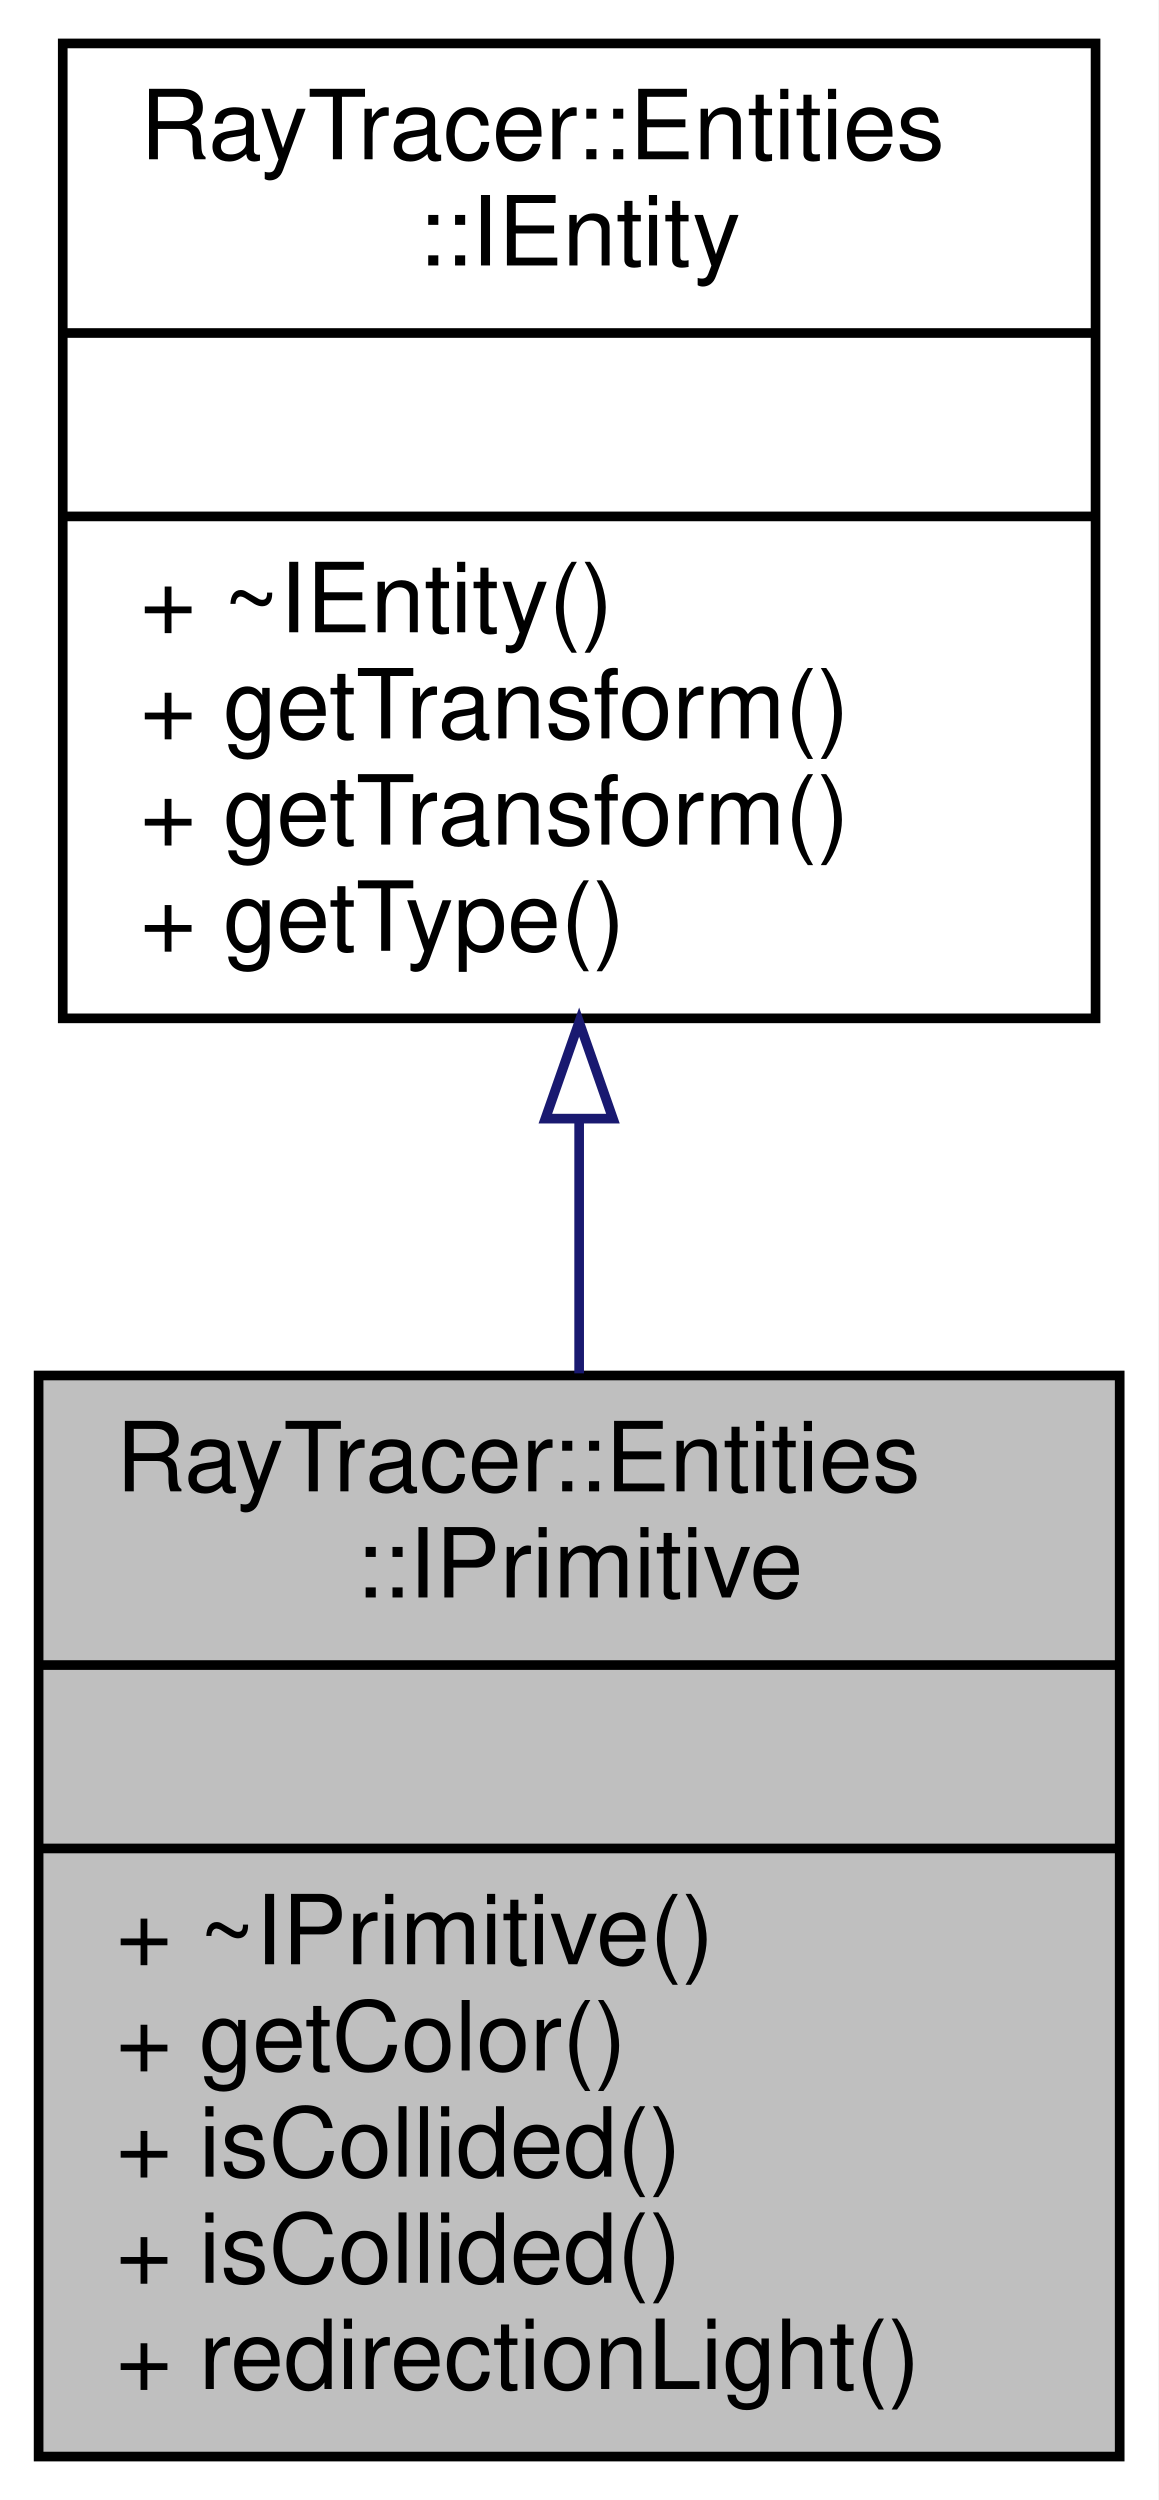
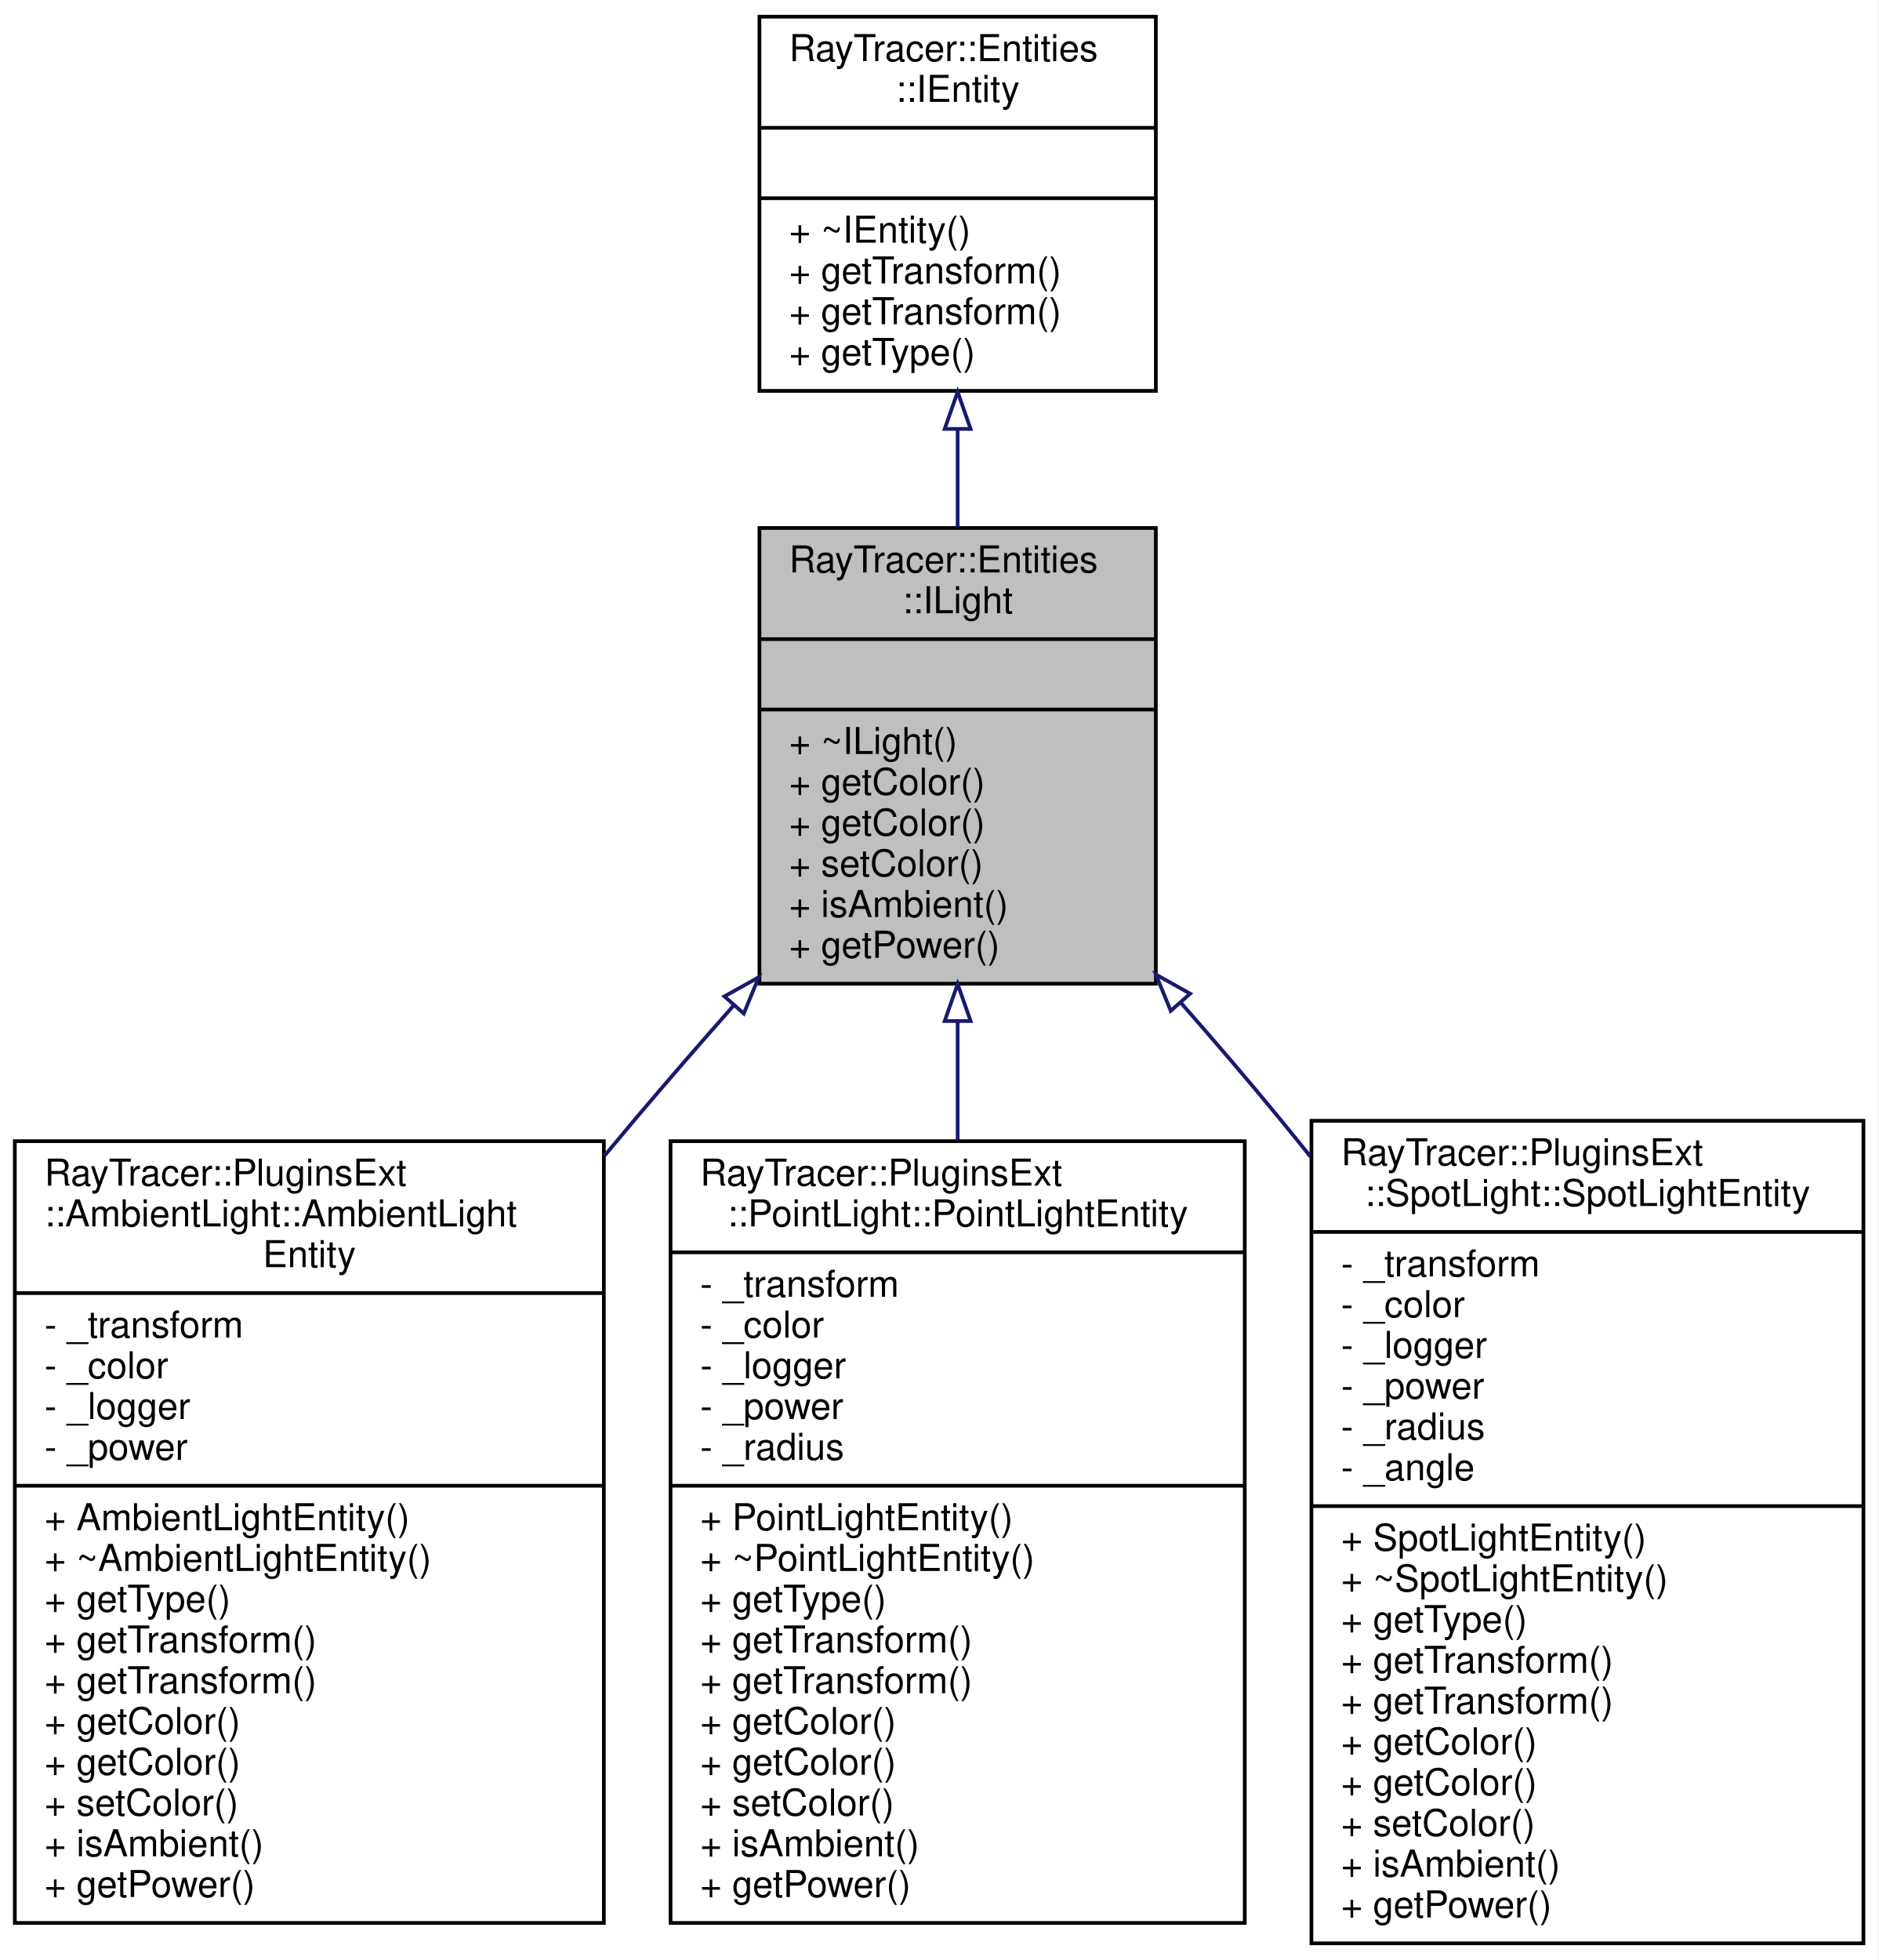
- <svg xmlns="http://www.w3.org/2000/svg" xmlns:xlink="http://www.w3.org/1999/xlink" width="120pt" height="259pt" viewBox="0.00 0.00 120.00 259.00">
-   <g id="graph0" class="graph" transform="scale(1 1) rotate(0) translate(4 255)">
-     <polygon fill="white" stroke="transparent" points="-4,4 -4,-255 116,-255 116,4 -4,4" />
+ <svg xmlns="http://www.w3.org/2000/svg" xmlns:xlink="http://www.w3.org/1999/xlink" width="507pt" height="529pt" viewBox="0.00 0.00 507.00 529.00">
+   <g id="graph0" class="graph" transform="scale(1 1) rotate(0) translate(4 525)">
+     <polygon fill="white" stroke="transparent" points="-4,4 -4,-525 503,-525 503,4 -4,4" />
    <g id="node1" class="node">
      <g id="a_node1">
-         <a xlink:title="The IPrimitive class.">
-           <polygon fill="#bfbfbf" stroke="black" points="0,-0.5 0,-112.5 112,-112.5 112,-0.5 0,-0.5" />
-           <text text-anchor="start" x="8" y="-100.5" font-family="Helvetica,sans-Serif" font-size="10.00">RayTracer::Entities</text>
-           <text text-anchor="middle" x="56" y="-89.5" font-family="Helvetica,sans-Serif" font-size="10.00">::IPrimitive</text>
-           <polyline fill="none" stroke="black" points="0,-82.5 112,-82.5 " />
-           <text text-anchor="middle" x="56" y="-70.5" font-family="Helvetica,sans-Serif" font-size="10.00"> </text>
-           <polyline fill="none" stroke="black" points="0,-63.5 112,-63.5 " />
-           <text text-anchor="start" x="8" y="-51.5" font-family="Helvetica,sans-Serif" font-size="10.00">+ ~IPrimitive()</text>
-           <text text-anchor="start" x="8" y="-40.5" font-family="Helvetica,sans-Serif" font-size="10.00">+ getColor()</text>
-           <text text-anchor="start" x="8" y="-29.5" font-family="Helvetica,sans-Serif" font-size="10.00">+ isCollided()</text>
-           <text text-anchor="start" x="8" y="-18.5" font-family="Helvetica,sans-Serif" font-size="10.00">+ isCollided()</text>
-           <text text-anchor="start" x="8" y="-7.5" font-family="Helvetica,sans-Serif" font-size="10.00">+ redirectionLight()</text>
+         <a xlink:title="The ILight class.">
+           <polygon fill="#bfbfbf" stroke="black" points="201,-259.5 201,-382.5 308,-382.5 308,-259.5 201,-259.5" />
+           <text text-anchor="start" x="209" y="-370.5" font-family="Helvetica,sans-Serif" font-size="10.00">RayTracer::Entities</text>
+           <text text-anchor="middle" x="254.5" y="-359.5" font-family="Helvetica,sans-Serif" font-size="10.00">::ILight</text>
+           <polyline fill="none" stroke="black" points="201,-352.5 308,-352.5 " />
+           <text text-anchor="middle" x="254.5" y="-340.5" font-family="Helvetica,sans-Serif" font-size="10.00"> </text>
+           <polyline fill="none" stroke="black" points="201,-333.5 308,-333.5 " />
+           <text text-anchor="start" x="209" y="-321.5" font-family="Helvetica,sans-Serif" font-size="10.00">+ ~ILight()</text>
+           <text text-anchor="start" x="209" y="-310.5" font-family="Helvetica,sans-Serif" font-size="10.00">+ getColor()</text>
+           <text text-anchor="start" x="209" y="-299.5" font-family="Helvetica,sans-Serif" font-size="10.00">+ getColor()</text>
+           <text text-anchor="start" x="209" y="-288.5" font-family="Helvetica,sans-Serif" font-size="10.00">+ setColor()</text>
+           <text text-anchor="start" x="209" y="-277.5" font-family="Helvetica,sans-Serif" font-size="10.00">+ isAmbient()</text>
+           <text text-anchor="start" x="209" y="-266.5" font-family="Helvetica,sans-Serif" font-size="10.00">+ getPower()</text>
        </a>
      </g>
    </g>
+     <g id="node3" class="node">
+       <g id="a_node3">
+         <a xlink:href="a01512.html" target="_top" xlink:title=" ">
+           <polygon fill="white" stroke="black" points="0,-6 0,-217 159,-217 159,-6 0,-6" />
+           <text text-anchor="start" x="8" y="-205" font-family="Helvetica,sans-Serif" font-size="10.00">RayTracer::PluginsExt</text>
+           <text text-anchor="start" x="8" y="-194" font-family="Helvetica,sans-Serif" font-size="10.00">::AmbientLight::AmbientLight</text>
+           <text text-anchor="middle" x="79.5" y="-183" font-family="Helvetica,sans-Serif" font-size="10.00">Entity</text>
+           <polyline fill="none" stroke="black" points="0,-176 159,-176 " />
+           <text text-anchor="start" x="8" y="-164" font-family="Helvetica,sans-Serif" font-size="10.00">- _transform</text>
+           <text text-anchor="start" x="8" y="-153" font-family="Helvetica,sans-Serif" font-size="10.00">- _color</text>
+           <text text-anchor="start" x="8" y="-142" font-family="Helvetica,sans-Serif" font-size="10.00">- _logger</text>
+           <text text-anchor="start" x="8" y="-131" font-family="Helvetica,sans-Serif" font-size="10.00">- _power</text>
+           <polyline fill="none" stroke="black" points="0,-124 159,-124 " />
+           <text text-anchor="start" x="8" y="-112" font-family="Helvetica,sans-Serif" font-size="10.00">+ AmbientLightEntity()</text>
+           <text text-anchor="start" x="8" y="-101" font-family="Helvetica,sans-Serif" font-size="10.00">+ ~AmbientLightEntity()</text>
+           <text text-anchor="start" x="8" y="-90" font-family="Helvetica,sans-Serif" font-size="10.00">+ getType()</text>
+           <text text-anchor="start" x="8" y="-79" font-family="Helvetica,sans-Serif" font-size="10.00">+ getTransform()</text>
+           <text text-anchor="start" x="8" y="-68" font-family="Helvetica,sans-Serif" font-size="10.00">+ getTransform()</text>
+           <text text-anchor="start" x="8" y="-57" font-family="Helvetica,sans-Serif" font-size="10.00">+ getColor()</text>
+           <text text-anchor="start" x="8" y="-46" font-family="Helvetica,sans-Serif" font-size="10.00">+ getColor()</text>
+           <text text-anchor="start" x="8" y="-35" font-family="Helvetica,sans-Serif" font-size="10.00">+ setColor()</text>
+           <text text-anchor="start" x="8" y="-24" font-family="Helvetica,sans-Serif" font-size="10.00">+ isAmbient()</text>
+           <text text-anchor="start" x="8" y="-13" font-family="Helvetica,sans-Serif" font-size="10.00">+ getPower()</text>
+         </a>
+       </g>
+     </g>
+     <g id="edge2" class="edge">
+       <path fill="none" stroke="midnightblue" d="M193.97,-253.54C185,-243.4 175.94,-232.98 167.5,-223 164.73,-219.72 161.93,-216.38 159.11,-212.99" />
+       <polygon fill="none" stroke="midnightblue" points="191.55,-256.08 200.8,-261.24 196.78,-251.44 191.55,-256.08" />
+     </g>
+     <g id="node4" class="node">
+       <g id="a_node4">
+         <a xlink:href="a01640.html" target="_top" xlink:title=" ">
+           <polygon fill="white" stroke="black" points="177,-6 177,-217 332,-217 332,-6 177,-6" />
+           <text text-anchor="start" x="185" y="-205" font-family="Helvetica,sans-Serif" font-size="10.00">RayTracer::PluginsExt</text>
+           <text text-anchor="middle" x="254.5" y="-194" font-family="Helvetica,sans-Serif" font-size="10.00">::PointLight::PointLightEntity</text>
+           <polyline fill="none" stroke="black" points="177,-187 332,-187 " />
+           <text text-anchor="start" x="185" y="-175" font-family="Helvetica,sans-Serif" font-size="10.00">- _transform</text>
+           <text text-anchor="start" x="185" y="-164" font-family="Helvetica,sans-Serif" font-size="10.00">- _color</text>
+           <text text-anchor="start" x="185" y="-153" font-family="Helvetica,sans-Serif" font-size="10.00">- _logger</text>
+           <text text-anchor="start" x="185" y="-142" font-family="Helvetica,sans-Serif" font-size="10.00">- _power</text>
+           <text text-anchor="start" x="185" y="-131" font-family="Helvetica,sans-Serif" font-size="10.00">- _radius</text>
+           <polyline fill="none" stroke="black" points="177,-124 332,-124 " />
+           <text text-anchor="start" x="185" y="-112" font-family="Helvetica,sans-Serif" font-size="10.00">+ PointLightEntity()</text>
+           <text text-anchor="start" x="185" y="-101" font-family="Helvetica,sans-Serif" font-size="10.00">+ ~PointLightEntity()</text>
+           <text text-anchor="start" x="185" y="-90" font-family="Helvetica,sans-Serif" font-size="10.00">+ getType()</text>
+           <text text-anchor="start" x="185" y="-79" font-family="Helvetica,sans-Serif" font-size="10.00">+ getTransform()</text>
+           <text text-anchor="start" x="185" y="-68" font-family="Helvetica,sans-Serif" font-size="10.00">+ getTransform()</text>
+           <text text-anchor="start" x="185" y="-57" font-family="Helvetica,sans-Serif" font-size="10.00">+ getColor()</text>
+           <text text-anchor="start" x="185" y="-46" font-family="Helvetica,sans-Serif" font-size="10.00">+ getColor()</text>
+           <text text-anchor="start" x="185" y="-35" font-family="Helvetica,sans-Serif" font-size="10.00">+ setColor()</text>
+           <text text-anchor="start" x="185" y="-24" font-family="Helvetica,sans-Serif" font-size="10.00">+ isAmbient()</text>
+           <text text-anchor="start" x="185" y="-13" font-family="Helvetica,sans-Serif" font-size="10.00">+ getPower()</text>
+         </a>
+       </g>
+     </g>
+     <g id="edge3" class="edge">
+       <path fill="none" stroke="midnightblue" d="M254.5,-249.27C254.5,-238.93 254.5,-228.11 254.5,-217.27" />
+       <polygon fill="none" stroke="midnightblue" points="251,-249.42 254.5,-259.42 258,-249.42 251,-249.42" />
+     </g>
+     <g id="node5" class="node">
+       <g id="a_node5">
+         <a xlink:href="a01656.html" target="_top" xlink:title=" ">
+           <polygon fill="white" stroke="black" points="350,-0.5 350,-222.5 499,-222.5 499,-0.5 350,-0.5" />
+           <text text-anchor="start" x="358" y="-210.5" font-family="Helvetica,sans-Serif" font-size="10.00">RayTracer::PluginsExt</text>
+           <text text-anchor="middle" x="424.5" y="-199.5" font-family="Helvetica,sans-Serif" font-size="10.00">::SpotLight::SpotLightEntity</text>
+           <polyline fill="none" stroke="black" points="350,-192.5 499,-192.5 " />
+           <text text-anchor="start" x="358" y="-180.5" font-family="Helvetica,sans-Serif" font-size="10.00">- _transform</text>
+           <text text-anchor="start" x="358" y="-169.5" font-family="Helvetica,sans-Serif" font-size="10.00">- _color</text>
+           <text text-anchor="start" x="358" y="-158.5" font-family="Helvetica,sans-Serif" font-size="10.00">- _logger</text>
+           <text text-anchor="start" x="358" y="-147.5" font-family="Helvetica,sans-Serif" font-size="10.00">- _power</text>
+           <text text-anchor="start" x="358" y="-136.5" font-family="Helvetica,sans-Serif" font-size="10.00">- _radius</text>
+           <text text-anchor="start" x="358" y="-125.5" font-family="Helvetica,sans-Serif" font-size="10.00">- _angle</text>
+           <polyline fill="none" stroke="black" points="350,-118.5 499,-118.5 " />
+           <text text-anchor="start" x="358" y="-106.5" font-family="Helvetica,sans-Serif" font-size="10.00">+ SpotLightEntity()</text>
+           <text text-anchor="start" x="358" y="-95.5" font-family="Helvetica,sans-Serif" font-size="10.00">+ ~SpotLightEntity()</text>
+           <text text-anchor="start" x="358" y="-84.5" font-family="Helvetica,sans-Serif" font-size="10.00">+ getType()</text>
+           <text text-anchor="start" x="358" y="-73.5" font-family="Helvetica,sans-Serif" font-size="10.00">+ getTransform()</text>
+           <text text-anchor="start" x="358" y="-62.5" font-family="Helvetica,sans-Serif" font-size="10.00">+ getTransform()</text>
+           <text text-anchor="start" x="358" y="-51.5" font-family="Helvetica,sans-Serif" font-size="10.00">+ getColor()</text>
+           <text text-anchor="start" x="358" y="-40.5" font-family="Helvetica,sans-Serif" font-size="10.00">+ getColor()</text>
+           <text text-anchor="start" x="358" y="-29.5" font-family="Helvetica,sans-Serif" font-size="10.00">+ setColor()</text>
+           <text text-anchor="start" x="358" y="-18.5" font-family="Helvetica,sans-Serif" font-size="10.00">+ isAmbient()</text>
+           <text text-anchor="start" x="358" y="-7.5" font-family="Helvetica,sans-Serif" font-size="10.00">+ getPower()</text>
+         </a>
+       </g>
+     </g>
+     <g id="edge4" class="edge">
+       <path fill="none" stroke="midnightblue" d="M314.65,-254.48C323.8,-244.08 333.01,-233.34 341.5,-223 344.24,-219.66 347.01,-216.25 349.78,-212.78" />
+       <polygon fill="none" stroke="midnightblue" points="312.02,-252.18 308.01,-261.98 317.26,-256.81 312.02,-252.18" />
+     </g>
    <g id="node2" class="node">
      <g id="a_node2">
-         <a xlink:href="a01245.html" target="_top" xlink:title="The IEntity class.">
-           <polygon fill="white" stroke="black" points="2.5,-149.5 2.5,-250.5 109.5,-250.5 109.5,-149.5 2.5,-149.5" />
-           <text text-anchor="start" x="10.5" y="-238.5" font-family="Helvetica,sans-Serif" font-size="10.00">RayTracer::Entities</text>
-           <text text-anchor="middle" x="56" y="-227.5" font-family="Helvetica,sans-Serif" font-size="10.00">::IEntity</text>
-           <polyline fill="none" stroke="black" points="2.5,-220.5 109.5,-220.5 " />
-           <text text-anchor="middle" x="56" y="-208.5" font-family="Helvetica,sans-Serif" font-size="10.00"> </text>
-           <polyline fill="none" stroke="black" points="2.5,-201.5 109.5,-201.5 " />
-           <text text-anchor="start" x="10.5" y="-189.5" font-family="Helvetica,sans-Serif" font-size="10.00">+ ~IEntity()</text>
-           <text text-anchor="start" x="10.5" y="-178.5" font-family="Helvetica,sans-Serif" font-size="10.00">+ getTransform()</text>
-           <text text-anchor="start" x="10.5" y="-167.5" font-family="Helvetica,sans-Serif" font-size="10.00">+ getTransform()</text>
-           <text text-anchor="start" x="10.5" y="-156.5" font-family="Helvetica,sans-Serif" font-size="10.00">+ getType()</text>
+         <a xlink:href="a01252.html" target="_top" xlink:title="The IEntity class.">
+           <polygon fill="white" stroke="black" points="201,-419.5 201,-520.5 308,-520.5 308,-419.5 201,-419.5" />
+           <text text-anchor="start" x="209" y="-508.5" font-family="Helvetica,sans-Serif" font-size="10.00">RayTracer::Entities</text>
+           <text text-anchor="middle" x="254.5" y="-497.5" font-family="Helvetica,sans-Serif" font-size="10.00">::IEntity</text>
+           <polyline fill="none" stroke="black" points="201,-490.5 308,-490.5 " />
+           <text text-anchor="middle" x="254.5" y="-478.5" font-family="Helvetica,sans-Serif" font-size="10.00"> </text>
+           <polyline fill="none" stroke="black" points="201,-471.5 308,-471.5 " />
+           <text text-anchor="start" x="209" y="-459.5" font-family="Helvetica,sans-Serif" font-size="10.00">+ ~IEntity()</text>
+           <text text-anchor="start" x="209" y="-448.5" font-family="Helvetica,sans-Serif" font-size="10.00">+ getTransform()</text>
+           <text text-anchor="start" x="209" y="-437.5" font-family="Helvetica,sans-Serif" font-size="10.00">+ getTransform()</text>
+           <text text-anchor="start" x="209" y="-426.5" font-family="Helvetica,sans-Serif" font-size="10.00">+ getType()</text>
        </a>
      </g>
    </g>
    <g id="edge1" class="edge">
-       <path fill="none" stroke="midnightblue" d="M56,-139.01C56,-130.29 56,-121.34 56,-112.72" />
-       <polygon fill="none" stroke="midnightblue" points="52.5,-139.11 56,-149.11 59.5,-139.11 52.5,-139.11" />
+       <path fill="none" stroke="midnightblue" d="M254.5,-409.14C254.5,-400.41 254.5,-391.42 254.5,-382.67" />
+       <polygon fill="none" stroke="midnightblue" points="251,-409.23 254.5,-419.23 258,-409.23 251,-409.23" />
    </g>
  </g>
</svg>
